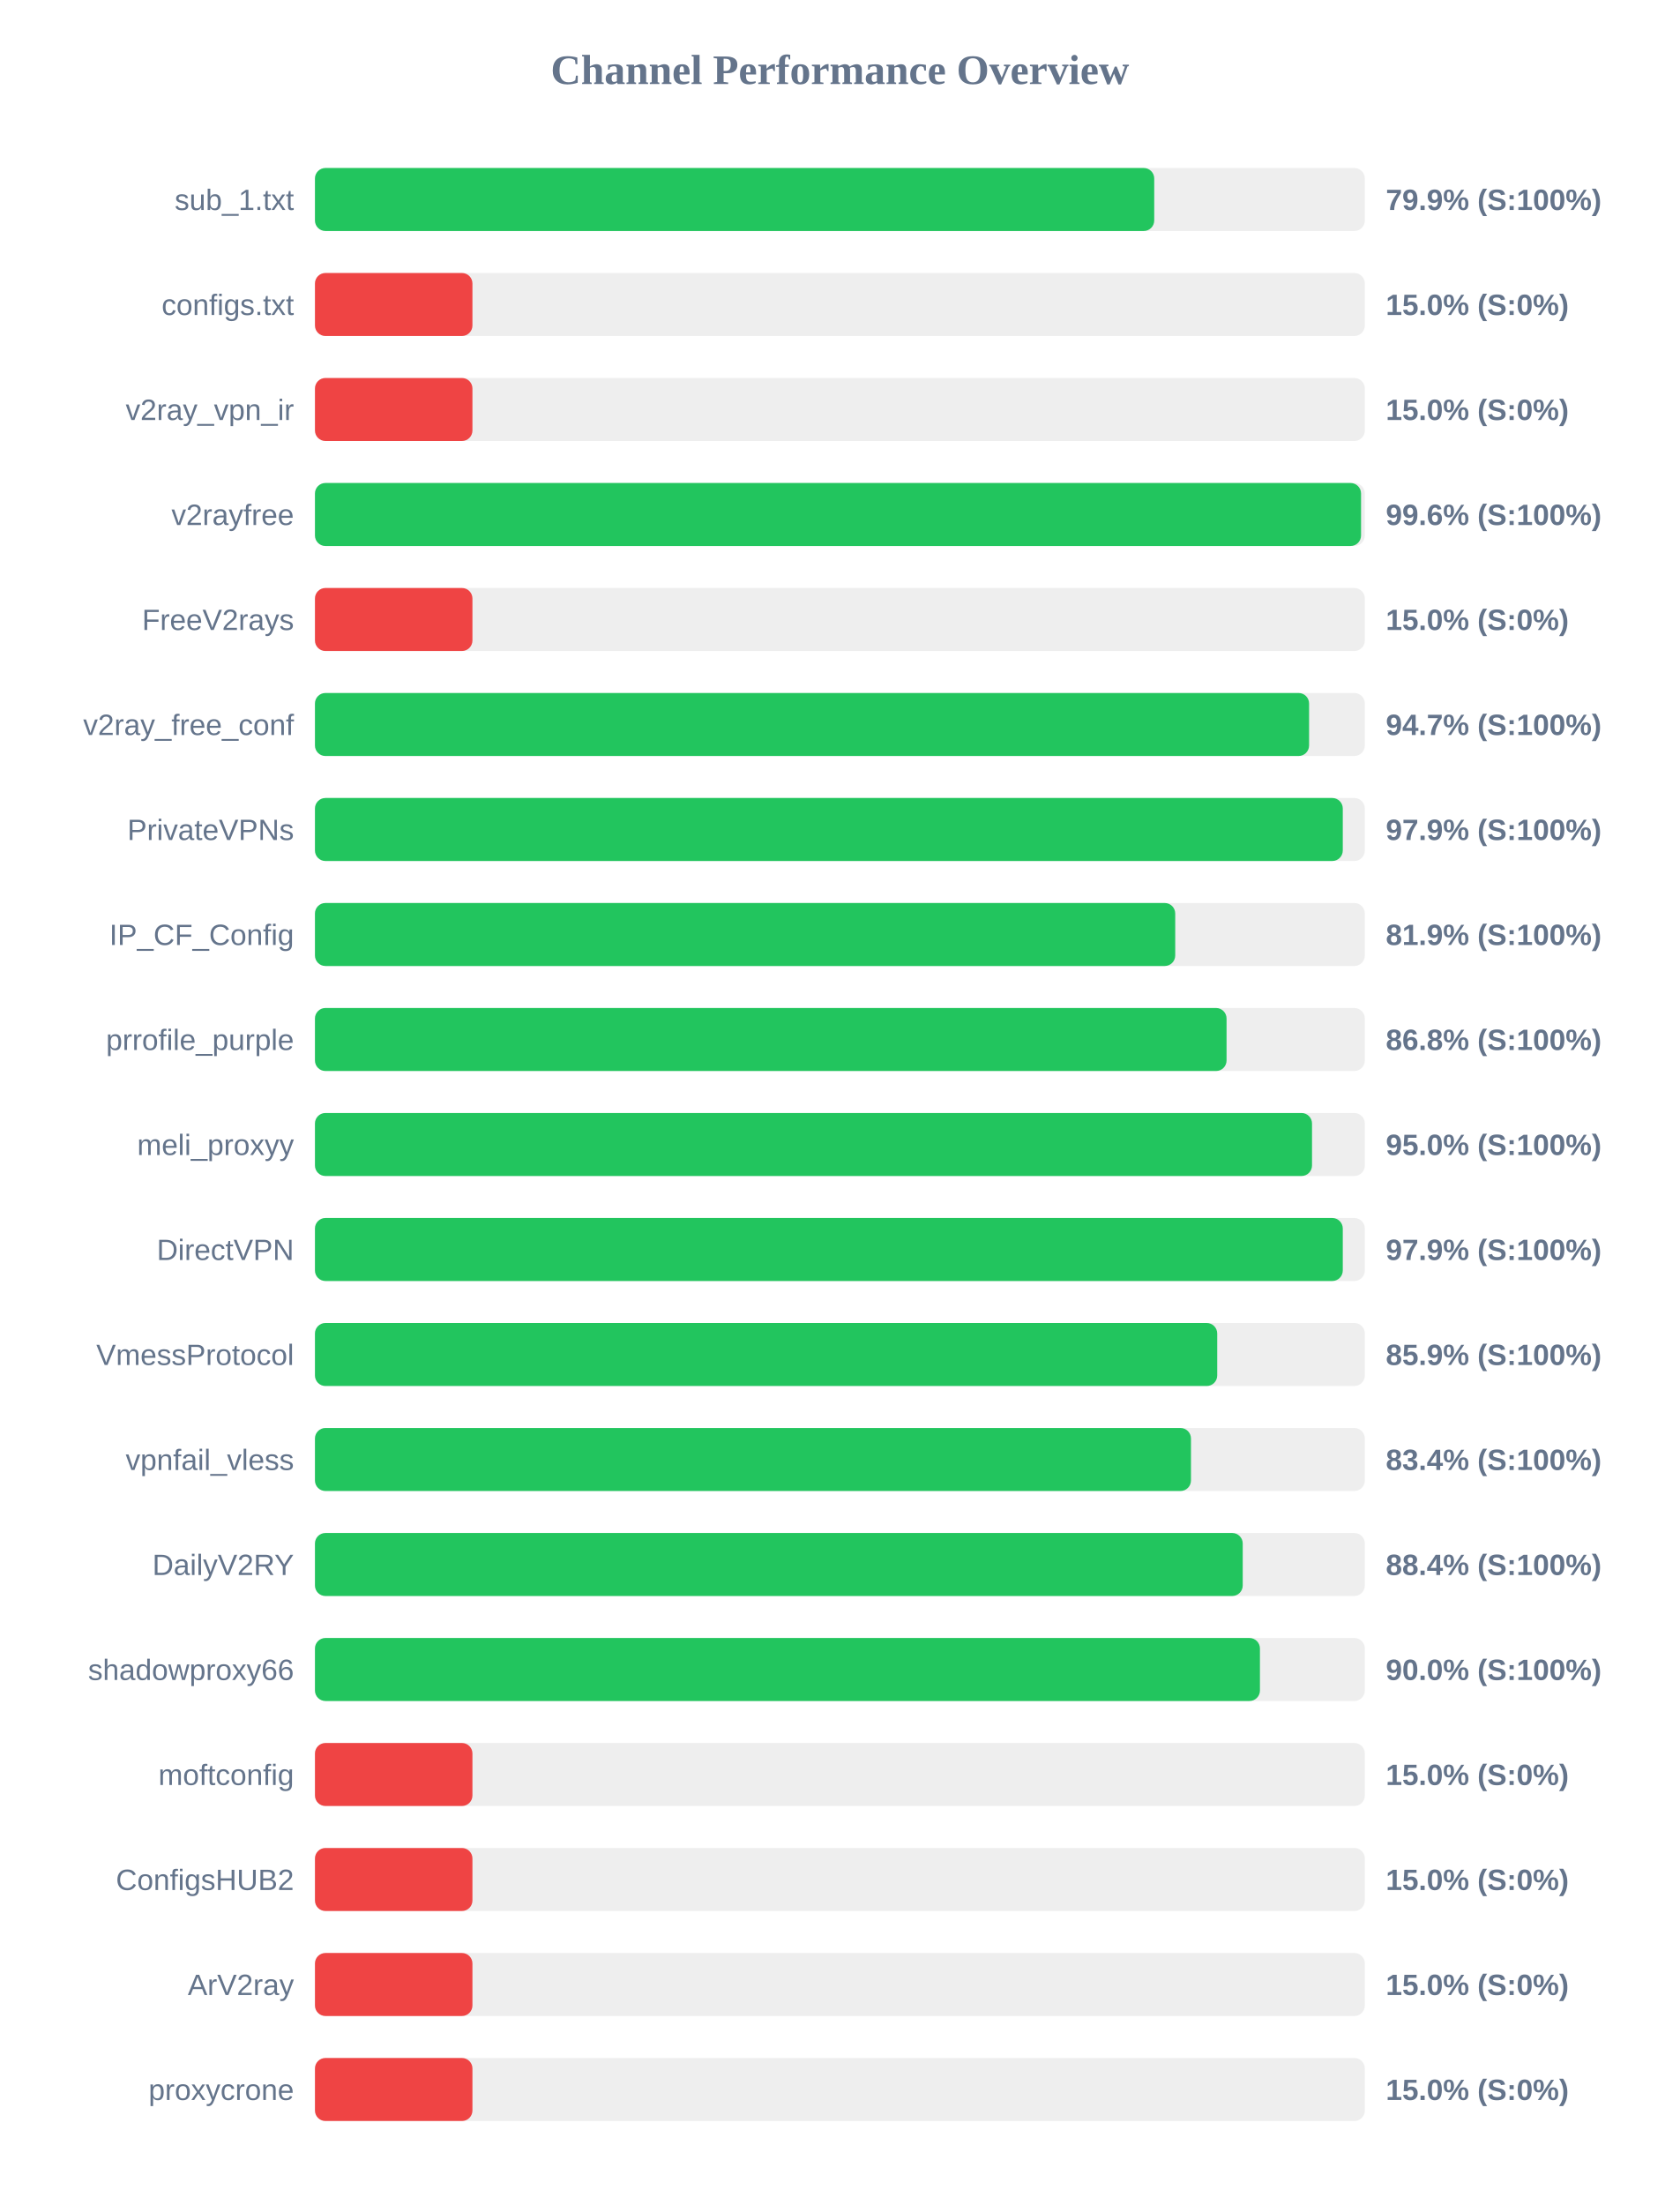
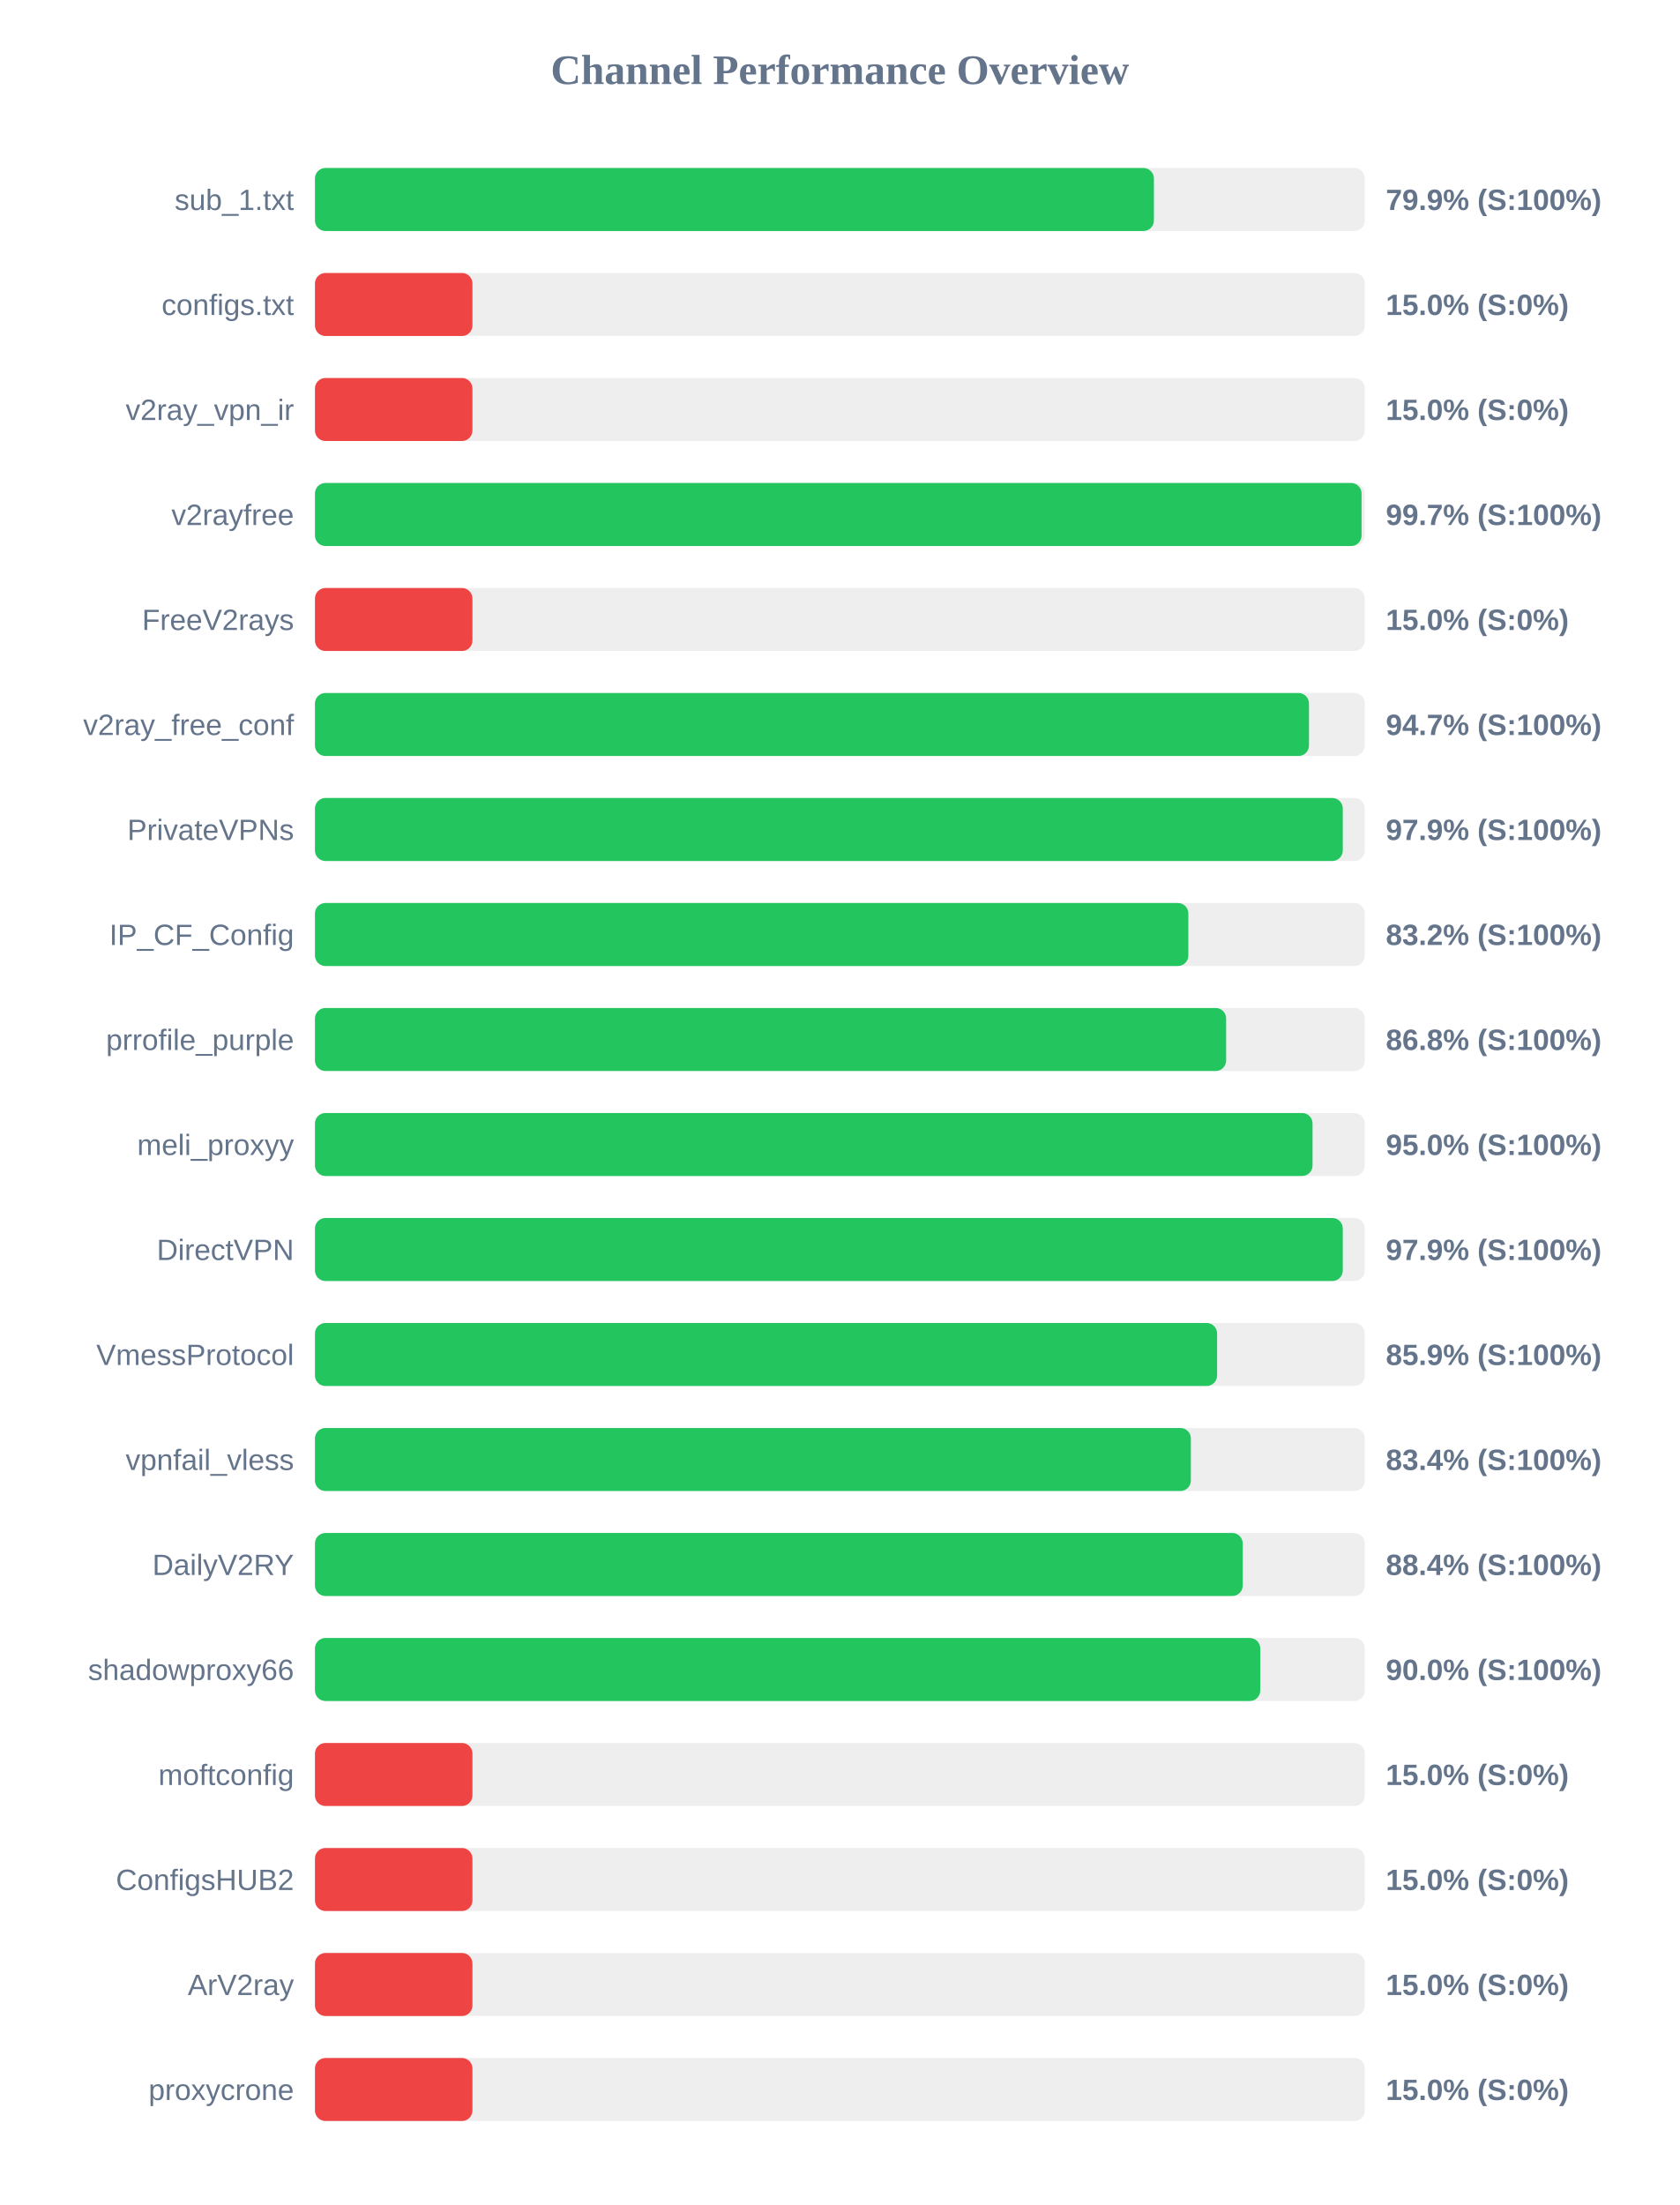
<svg xmlns="http://www.w3.org/2000/svg" width="800" height="1050" version="1.1">
  <style>
        .row { font: 14px Arial; fill: #64748b; }
        .score { font: bold 14px Arial; fill: #64748b; }
    </style>
  <text x="400" y="40" text-anchor="middle" font-size="20px" font-weight="bold" fill="#64748b">Channel Performance Overview</text>
  <rect x="150" y="80" width="500" height="30" fill="#eee" rx="5" />
-   <rect x="150" y="80" width="399.7" height="30" fill="#22c55e" rx="5" />
+   <rect x="150" y="80" width="399.55" height="30" fill="#22c55e" rx="5" />
  <text x="140" y="100" text-anchor="end" class="row">sub_1.txt</text>
  <text x="660" y="100" text-anchor="start" class="score">79.9% (S:100%)</text>
  <rect x="150" y="130" width="500" height="30" fill="#eee" rx="5" />
  <rect x="150" y="130" width="75.0" height="30" fill="#ef4444" rx="5" />
  <text x="140" y="150" text-anchor="end" class="row">configs.txt</text>
  <text x="660" y="150" text-anchor="start" class="score">15.0% (S:0%)</text>
  <rect x="150" y="180" width="500" height="30" fill="#eee" rx="5" />
  <rect x="150" y="180" width="75.0" height="30" fill="#ef4444" rx="5" />
  <text x="140" y="200" text-anchor="end" class="row">v2ray_vpn_ir</text>
  <text x="660" y="200" text-anchor="start" class="score">15.0% (S:0%)</text>
  <rect x="150" y="230" width="500" height="30" fill="#eee" rx="5" />
-   <rect x="150" y="230" width="498.2" height="30" fill="#22c55e" rx="5" />
+   <rect x="150" y="230" width="498.45" height="30" fill="#22c55e" rx="5" />
  <text x="140" y="250" text-anchor="end" class="row">v2rayfree</text>
-   <text x="660" y="250" text-anchor="start" class="score">99.6% (S:100%)</text>
+   <text x="660" y="250" text-anchor="start" class="score">99.7% (S:100%)</text>
  <rect x="150" y="280" width="500" height="30" fill="#eee" rx="5" />
  <rect x="150" y="280" width="75.0" height="30" fill="#ef4444" rx="5" />
  <text x="140" y="300" text-anchor="end" class="row">FreeV2rays</text>
  <text x="660" y="300" text-anchor="start" class="score">15.0% (S:0%)</text>
  <rect x="150" y="330" width="500" height="30" fill="#eee" rx="5" />
-   <rect x="150" y="330" width="473.45" height="30" fill="#22c55e" rx="5" />
+   <rect x="150" y="330" width="473.4" height="30" fill="#22c55e" rx="5" />
  <text x="140" y="350" text-anchor="end" class="row">v2ray_free_conf</text>
  <text x="660" y="350" text-anchor="start" class="score">94.7% (S:100%)</text>
  <rect x="150" y="380" width="500" height="30" fill="#eee" rx="5" />
  <rect x="150" y="380" width="489.5" height="30" fill="#22c55e" rx="5" />
  <text x="140" y="400" text-anchor="end" class="row">PrivateVPNs</text>
  <text x="660" y="400" text-anchor="start" class="score">97.9% (S:100%)</text>
  <rect x="150" y="430" width="500" height="30" fill="#eee" rx="5" />
-   <rect x="150" y="430" width="409.7" height="30" fill="#22c55e" rx="5" />
+   <rect x="150" y="430" width="415.95" height="30" fill="#22c55e" rx="5" />
  <text x="140" y="450" text-anchor="end" class="row">IP_CF_Config</text>
-   <text x="660" y="450" text-anchor="start" class="score">81.9% (S:100%)</text>
+   <text x="660" y="450" text-anchor="start" class="score">83.2% (S:100%)</text>
  <rect x="150" y="480" width="500" height="30" fill="#eee" rx="5" />
-   <rect x="150" y="480" width="434.15" height="30" fill="#22c55e" rx="5" />
+   <rect x="150" y="480" width="433.95" height="30" fill="#22c55e" rx="5" />
  <text x="140" y="500" text-anchor="end" class="row">prrofile_purple</text>
  <text x="660" y="500" text-anchor="start" class="score">86.8% (S:100%)</text>
  <rect x="150" y="530" width="500" height="30" fill="#eee" rx="5" />
-   <rect x="150" y="530" width="474.85" height="30" fill="#22c55e" rx="5" />
+   <rect x="150" y="530" width="475.1" height="30" fill="#22c55e" rx="5" />
  <text x="140" y="550" text-anchor="end" class="row">meli_proxyy</text>
  <text x="660" y="550" text-anchor="start" class="score">95.0% (S:100%)</text>
  <rect x="150" y="580" width="500" height="30" fill="#eee" rx="5" />
  <rect x="150" y="580" width="489.5" height="30" fill="#22c55e" rx="5" />
  <text x="140" y="600" text-anchor="end" class="row">DirectVPN</text>
  <text x="660" y="600" text-anchor="start" class="score">97.9% (S:100%)</text>
  <rect x="150" y="630" width="500" height="30" fill="#eee" rx="5" />
-   <rect x="150" y="630" width="429.7" height="30" fill="#22c55e" rx="5" />
+   <rect x="150" y="630" width="429.65" height="30" fill="#22c55e" rx="5" />
  <text x="140" y="650" text-anchor="end" class="row">VmessProtocol</text>
  <text x="660" y="650" text-anchor="start" class="score">85.9% (S:100%)</text>
  <rect x="150" y="680" width="500" height="30" fill="#eee" rx="5" />
-   <rect x="150" y="680" width="417.2" height="30" fill="#22c55e" rx="5" />
+   <rect x="150" y="680" width="417.15" height="30" fill="#22c55e" rx="5" />
  <text x="140" y="700" text-anchor="end" class="row">vpnfail_vless</text>
  <text x="660" y="700" text-anchor="start" class="score">83.4% (S:100%)</text>
  <rect x="150" y="730" width="500" height="30" fill="#eee" rx="5" />
  <rect x="150" y="730" width="441.85" height="30" fill="#22c55e" rx="5" />
  <text x="140" y="750" text-anchor="end" class="row">DailyV2RY</text>
  <text x="660" y="750" text-anchor="start" class="score">88.4% (S:100%)</text>
  <rect x="150" y="780" width="500" height="30" fill="#eee" rx="5" />
-   <rect x="150" y="780" width="450.05" height="30" fill="#22c55e" rx="5" />
+   <rect x="150" y="780" width="450.2" height="30" fill="#22c55e" rx="5" />
  <text x="140" y="800" text-anchor="end" class="row">shadowproxy66</text>
  <text x="660" y="800" text-anchor="start" class="score">90.0% (S:100%)</text>
  <rect x="150" y="830" width="500" height="30" fill="#eee" rx="5" />
  <rect x="150" y="830" width="75.0" height="30" fill="#ef4444" rx="5" />
  <text x="140" y="850" text-anchor="end" class="row">moftconfig</text>
  <text x="660" y="850" text-anchor="start" class="score">15.0% (S:0%)</text>
  <rect x="150" y="880" width="500" height="30" fill="#eee" rx="5" />
  <rect x="150" y="880" width="75.0" height="30" fill="#ef4444" rx="5" />
  <text x="140" y="900" text-anchor="end" class="row">ConfigsHUB2</text>
  <text x="660" y="900" text-anchor="start" class="score">15.0% (S:0%)</text>
  <rect x="150" y="930" width="500" height="30" fill="#eee" rx="5" />
  <rect x="150" y="930" width="75.0" height="30" fill="#ef4444" rx="5" />
  <text x="140" y="950" text-anchor="end" class="row">ArV2ray</text>
  <text x="660" y="950" text-anchor="start" class="score">15.0% (S:0%)</text>
  <rect x="150" y="980" width="500" height="30" fill="#eee" rx="5" />
  <rect x="150" y="980" width="75.0" height="30" fill="#ef4444" rx="5" />
  <text x="140" y="1000" text-anchor="end" class="row">proxycrone</text>
  <text x="660" y="1000" text-anchor="start" class="score">15.0% (S:0%)</text>
</svg>
